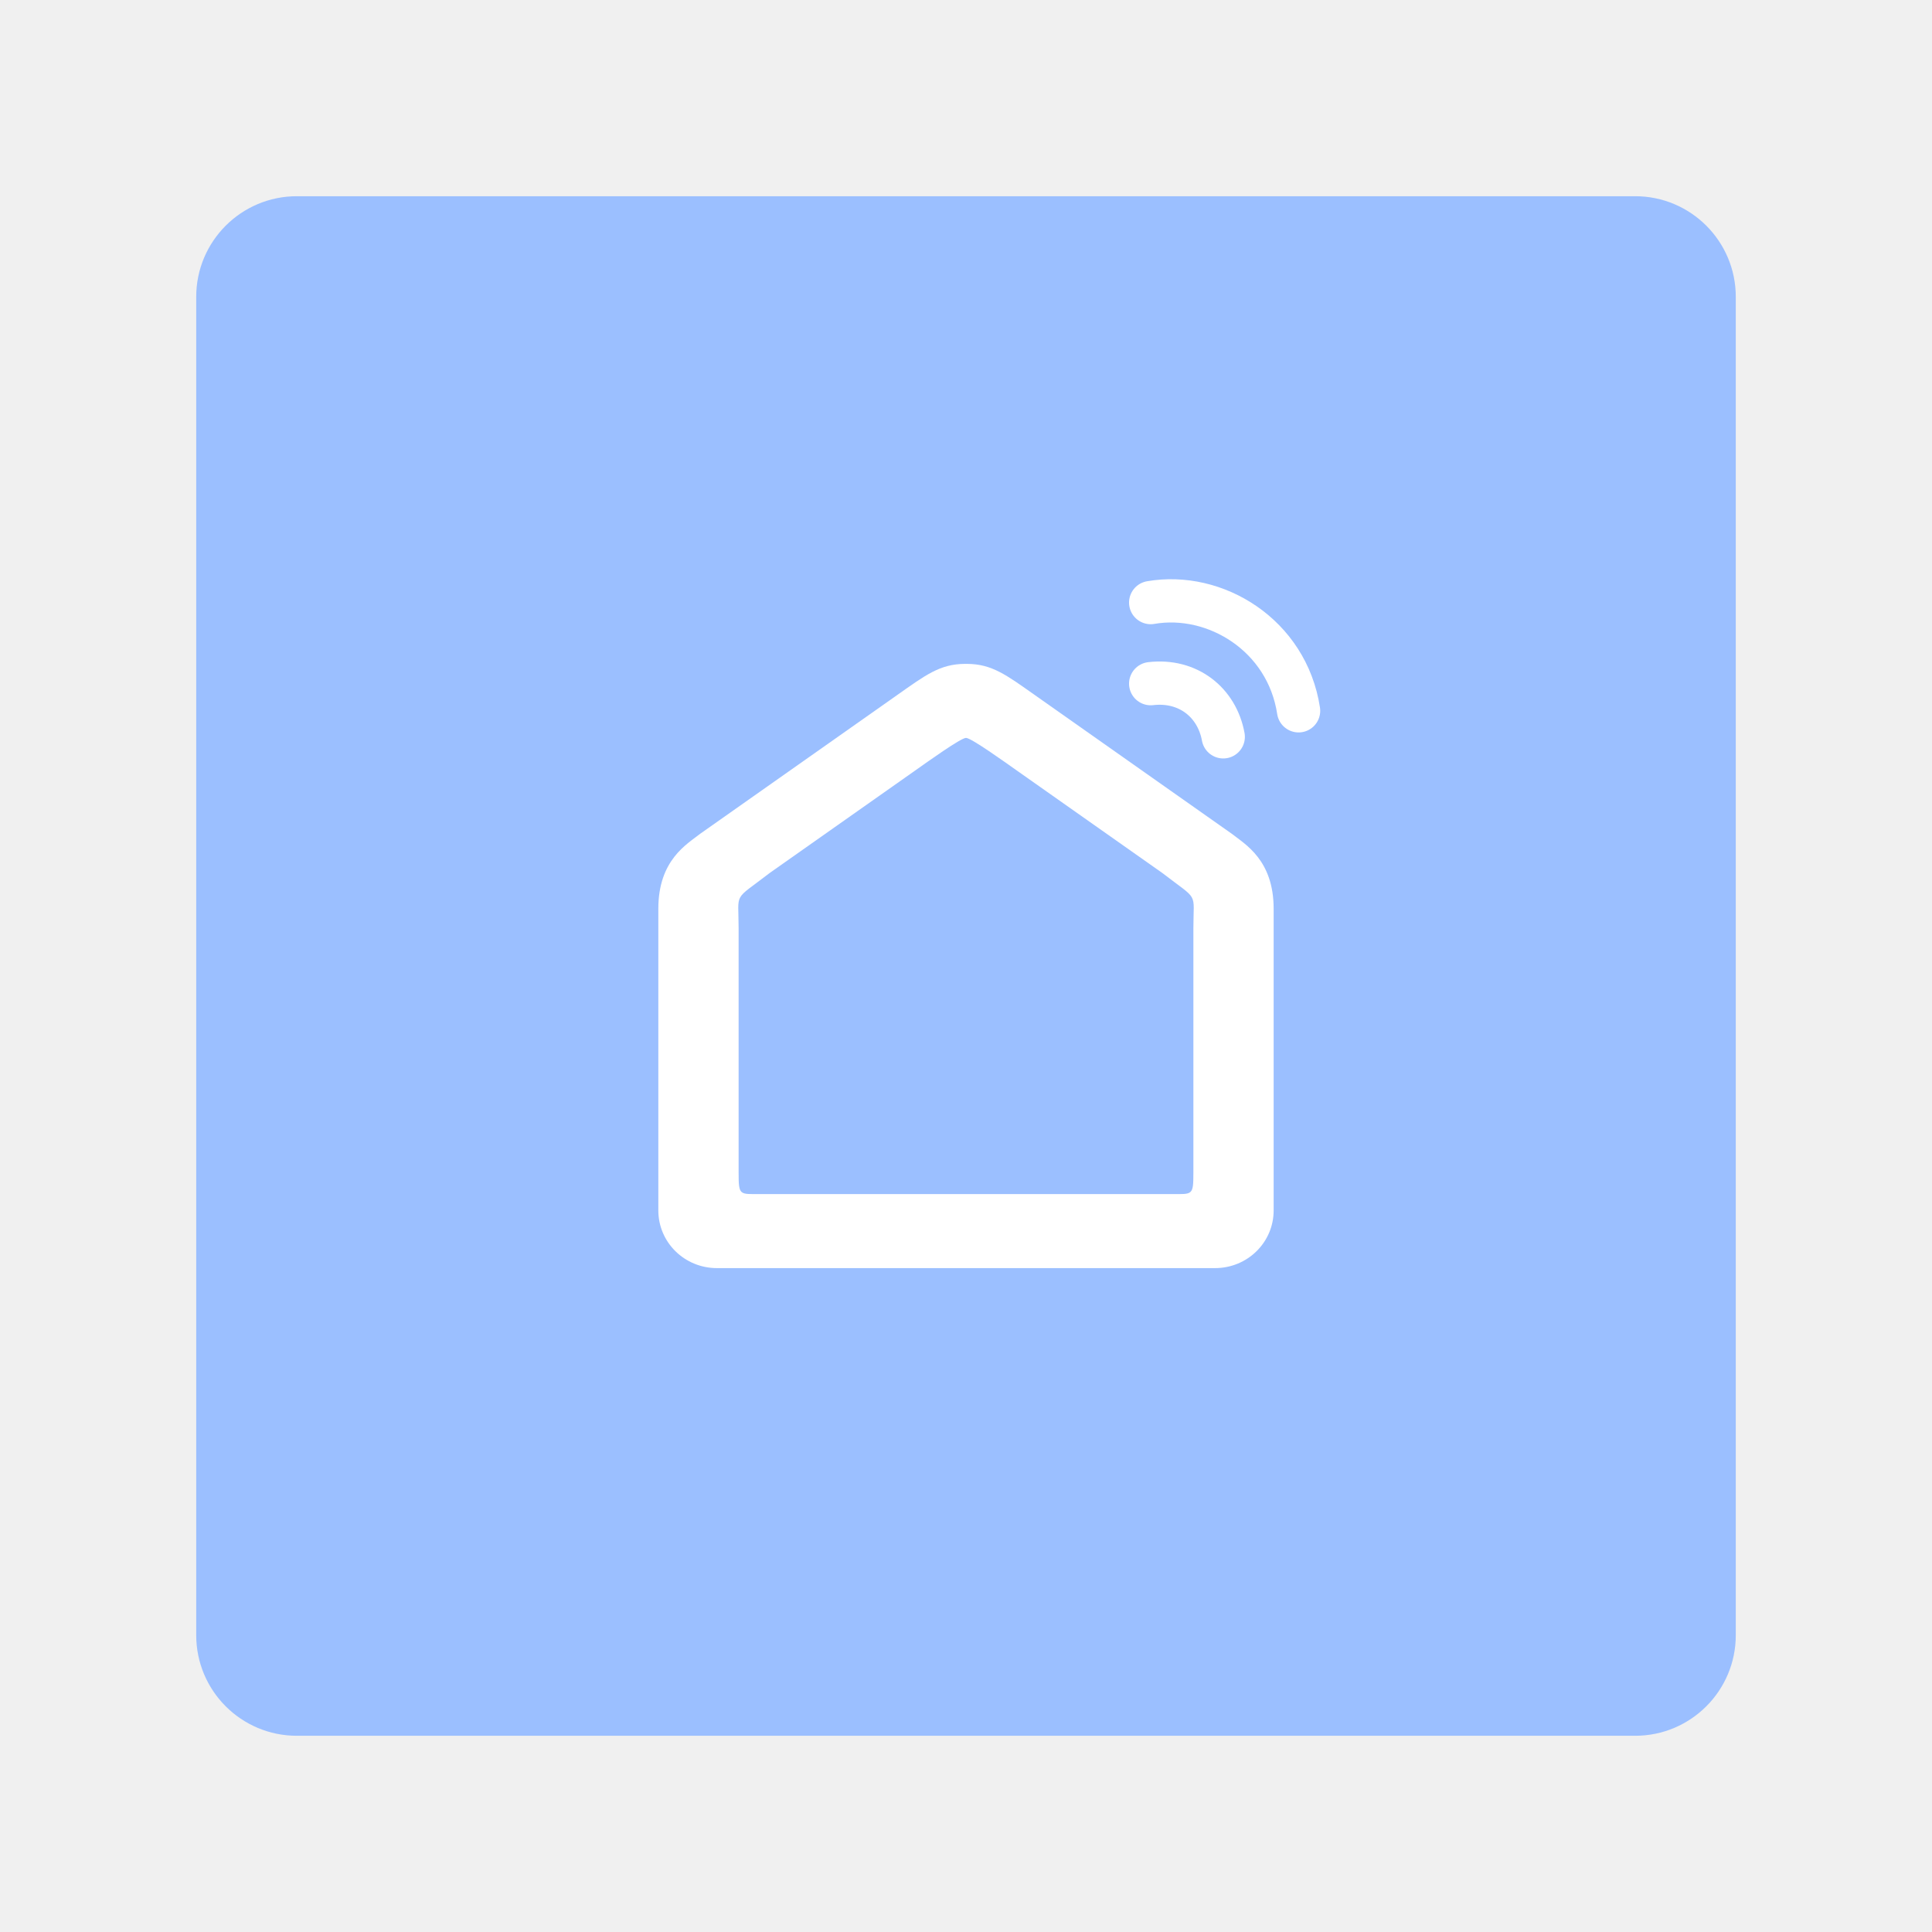
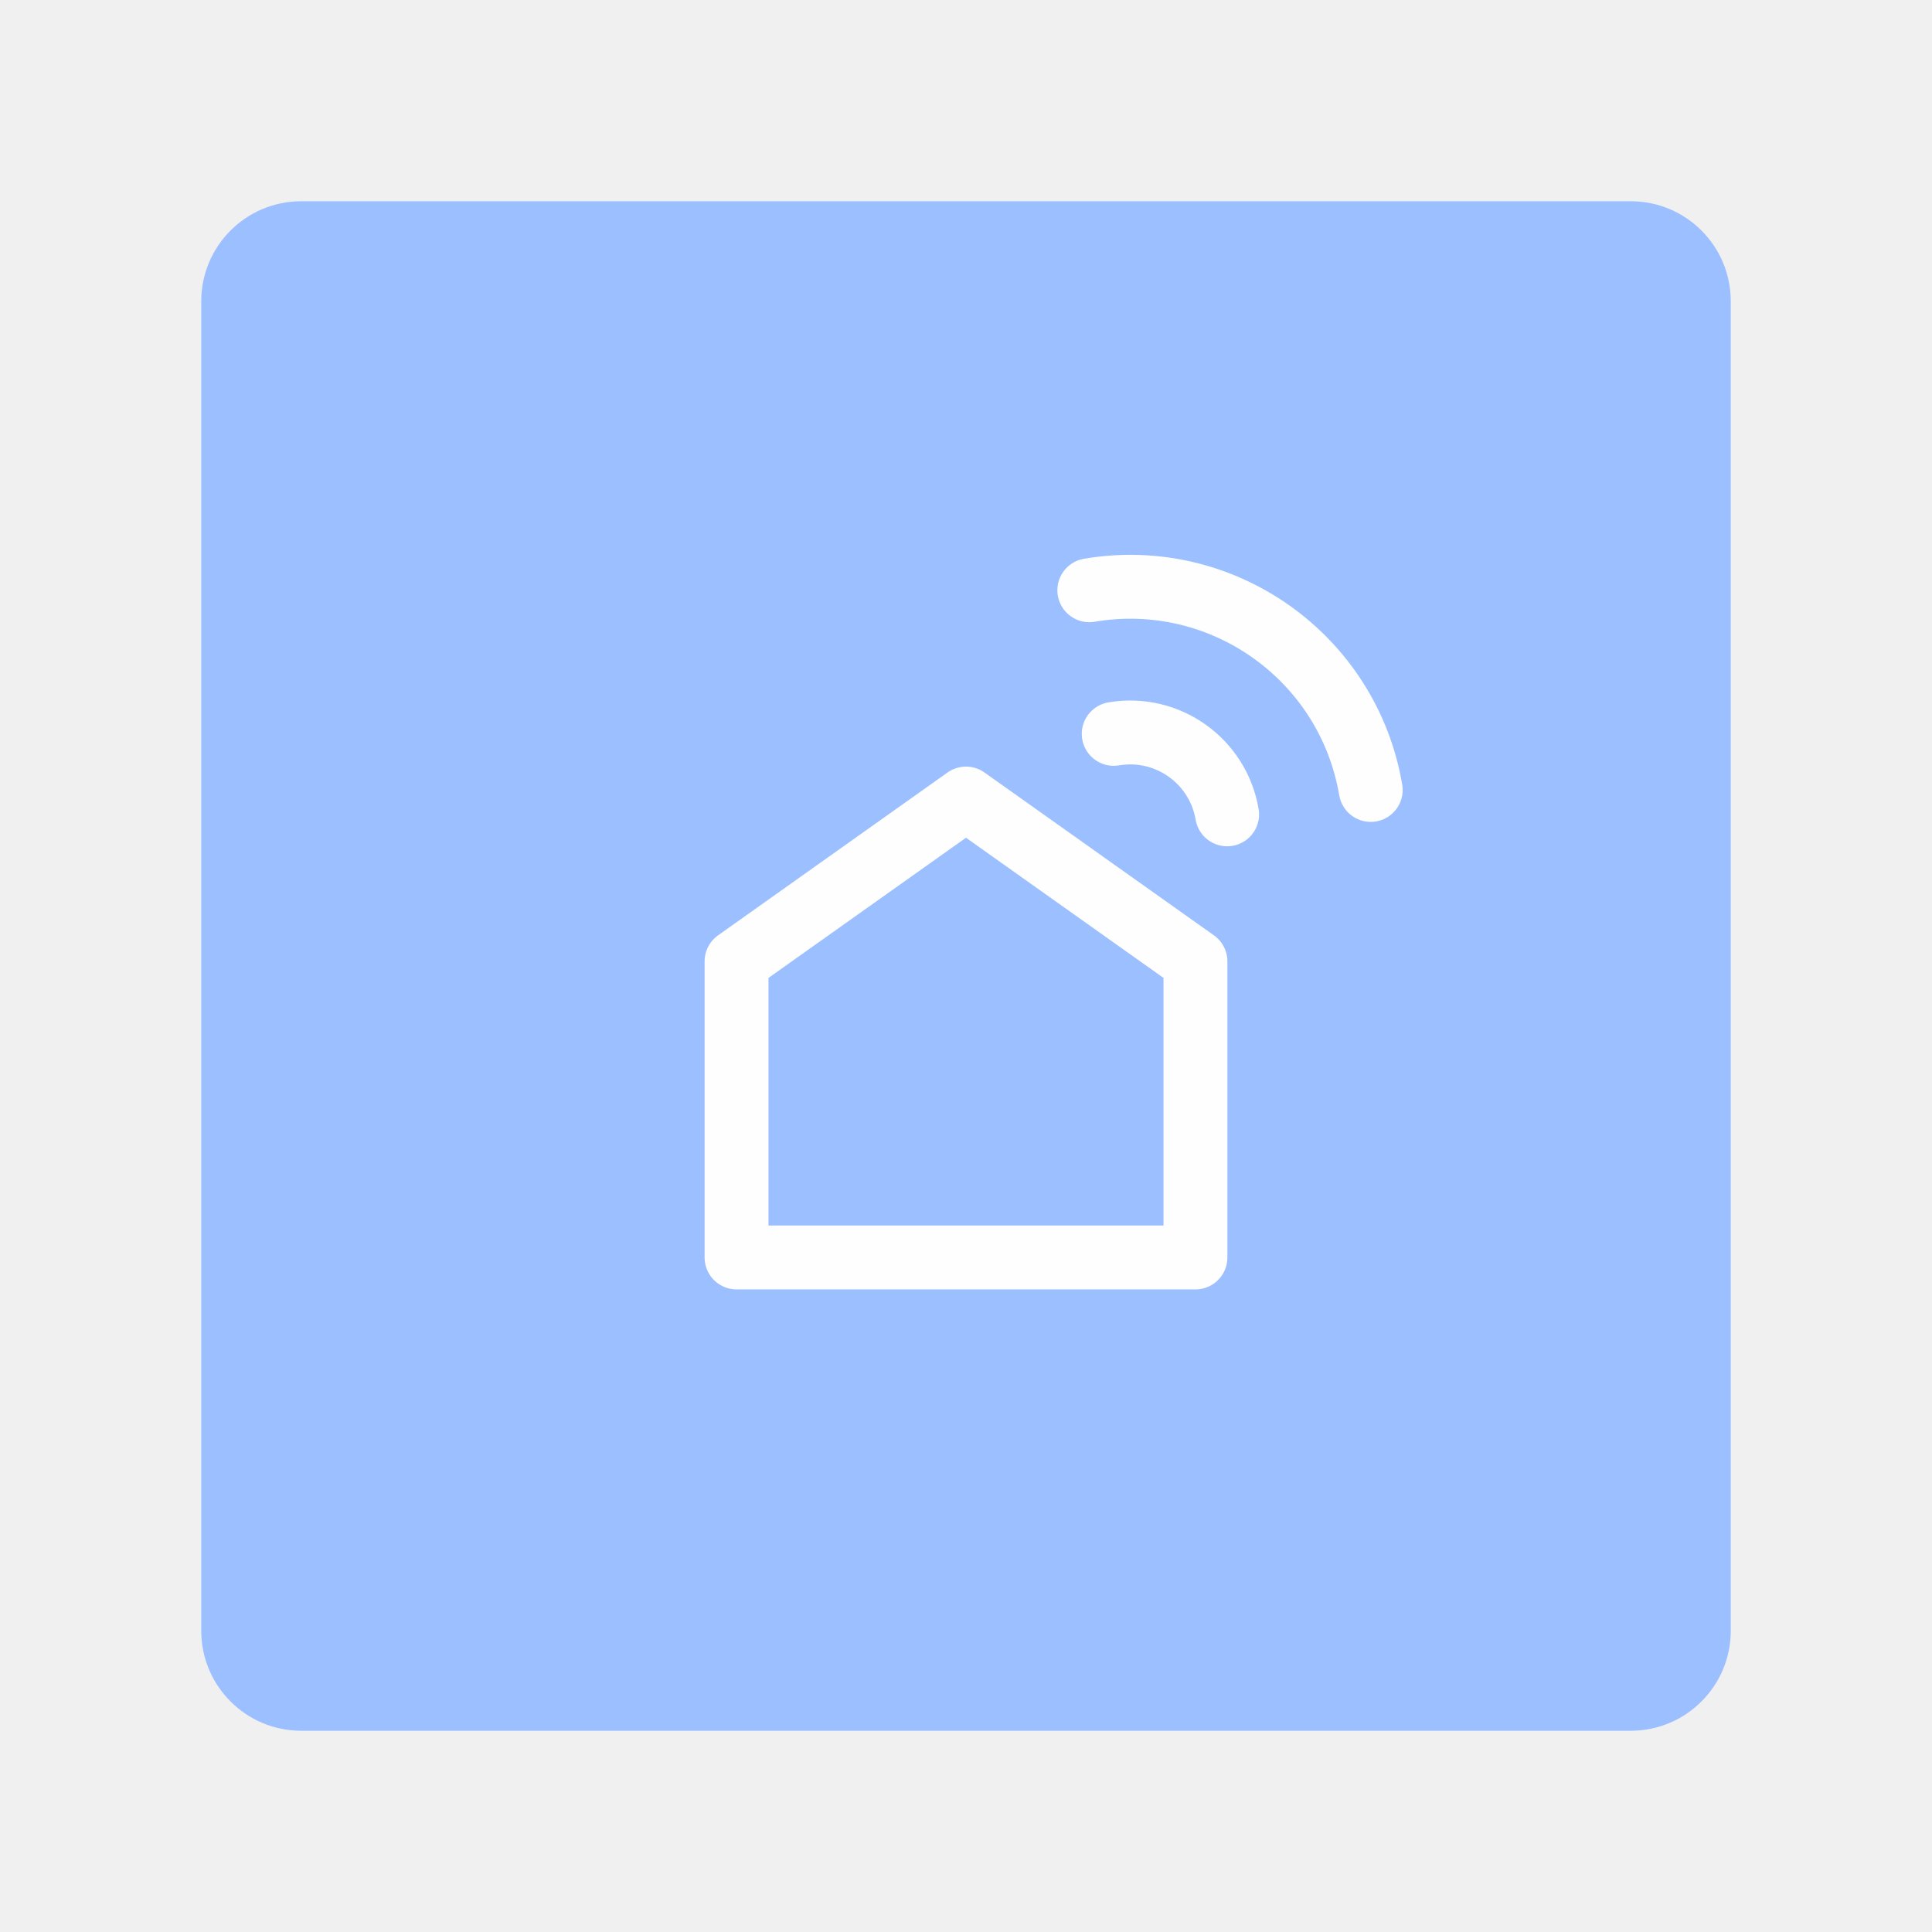
<svg xmlns="http://www.w3.org/2000/svg" width="192" height="192" viewBox="0 0 192 192" id="svg2" version="1.1">
  <defs id="defs4" />
  <g id="layer1" transform="translate(0,-860.3622)">
-     <rect style="fill:#9bbfff;fill-rule:evenodd;stroke:none;fill-opacity:1" width="153" height="153" x="19.5" y="879.862" rx="10" id="rect4188" />
-     <g id="g1084">
-       <path style="opacity:1;fill:#ffffff;fill-opacity:1;stroke:none;stroke-width:6.502;stroke-linecap:round;stroke-linejoin:round;stroke-miterlimit:4;stroke-dasharray:none;stroke-dashoffset:0;stroke-opacity:0.821" d="m 95.894,926.337 c -2.49,0.015 -3.908,1.108 -6.781,3.131 l -19.524,13.75 c -1.326,1.046 -4.165,2.607 -4.165,7.463 v 29.969 c 0,3.178 2.601,5.736 5.831,5.736 h 24.744 24.744 c 3.231,0 5.831,-2.558 5.831,-5.736 v -29.969 c 0,-4.856 -2.839,-6.417 -4.165,-7.463 l -19.524,-13.75 c -2.873,-2.023 -4.291,-3.116 -6.781,-3.131 -0.036,-1.7e-4 -0.07,10e-4 -0.106,0.002 -0.036,-1.9e-4 -0.07,-0.002 -0.106,-0.002 z" id="path967" />
-       <path style="opacity:1;fill:#9bbfff;fill-opacity:1;stroke:none;stroke-width:4.806;stroke-linecap:round;stroke-linejoin:round;stroke-miterlimit:4;stroke-dasharray:none;stroke-dashoffset:0;stroke-opacity:0.821" d="m 96,933.693 c -0.512,0 -3.81,2.368 -5.09,3.27 l -14.429,10.162 c -3.679,2.842 -3.078,1.756 -3.078,5.516 -7e-6,8.089 0,16.179 0,24.268 0,2.28 0.085,2.119 2.155,2.119 6.814,10e-6 13.628,3.9e-4 20.442,3.9e-4 6.814,0 13.628,-3.9e-4 20.442,-3.9e-4 2.07,0 2.155,0.16 2.155,-2.119 0,-8.089 0,-16.179 0,-24.268 0,-3.759 0.601,-2.674 -3.078,-5.516 l -14.429,-10.162 c -1.28,-0.902 -4.577,-3.27 -5.09,-3.27 z" id="path969" />
-       <path style="opacity:1;fill:none;stroke:#ffffff;stroke-width:4.299;stroke-linecap:round;stroke-linejoin:miter;stroke-miterlimit:4;stroke-dasharray:none;stroke-opacity:1" d="m 114.353,920.246 c 6.406,-1.109 13.552,3.224 14.699,10.755" id="path971" />
-       <path id="path973" d="m 114.353,928.303 c 3.705,-0.434 6.587,1.862 7.212,5.284" style="opacity:1;fill:none;stroke:#ffffff;stroke-width:4.299;stroke-linecap:round;stroke-linejoin:miter;stroke-miterlimit:4;stroke-dasharray:none;stroke-opacity:1" />
-     </g>
+     <rect style="fill:#9bbfff;fill-opacity:1;fill-rule:evenodd;stroke:none;stroke-width:0.993" width="152" height="152" x="20" y="880.362" rx="9.935" id="rect4188" />
+     <path id="rect862" style="fill:none;stroke:#fefefe;stroke-width:6.35;stroke-linecap:round;stroke-linejoin:round;stroke-miterlimit:4;stroke-dasharray:none;stroke-opacity:1;stop-color:#000000" d="M 73.197,955.905 96,939.722 l 22.803,16.183 v 29.422 H 73.197 Z" />
+     <path style="fill:none;stroke:#fefefe;stroke-width:6.35;stroke-linecap:round;stroke-linejoin:round;stroke-miterlimit:4;stroke-dasharray:none;stroke-opacity:1;stop-color:#000000" id="path951" transform="rotate(35.35887)" d="m 630.357,697.091 a 9.772,9.772 0 0 1 13.82,0" />
+     <path style="fill:none;stroke:#fefefe;stroke-width:6.35;stroke-linecap:round;stroke-linejoin:round;stroke-miterlimit:4;stroke-dasharray:none;stroke-opacity:1;stop-color:#000000" id="path953" transform="rotate(35.35887)" d="m 620.121,686.855 a 24.247,24.247 0 0 1 34.291,0" />
  </g>
</svg>
